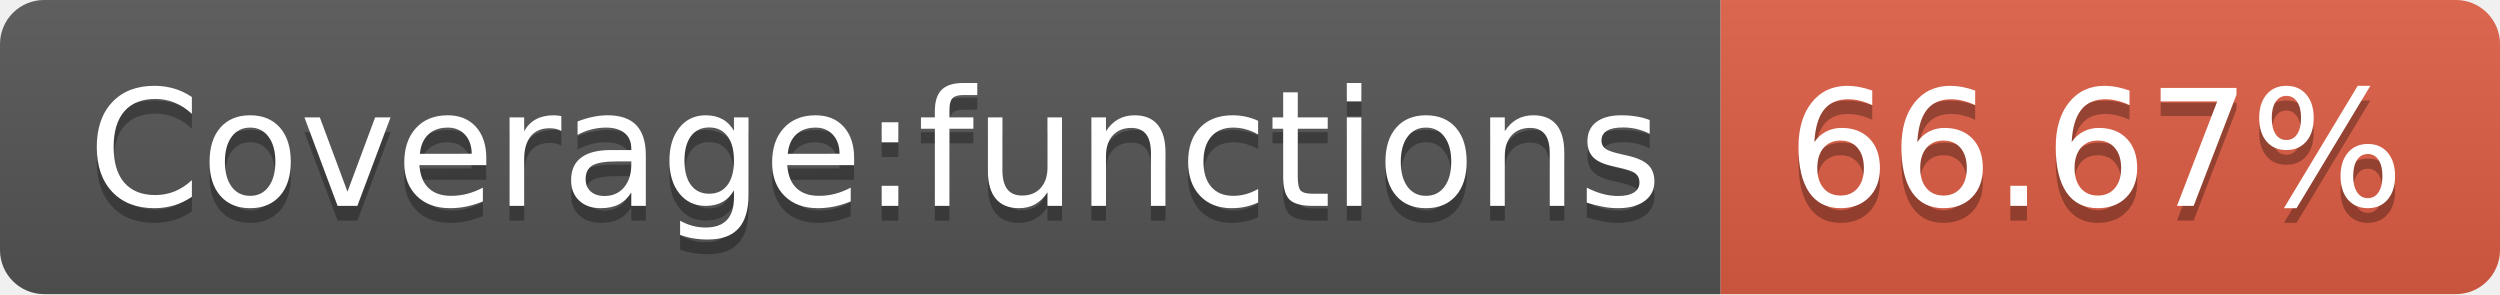
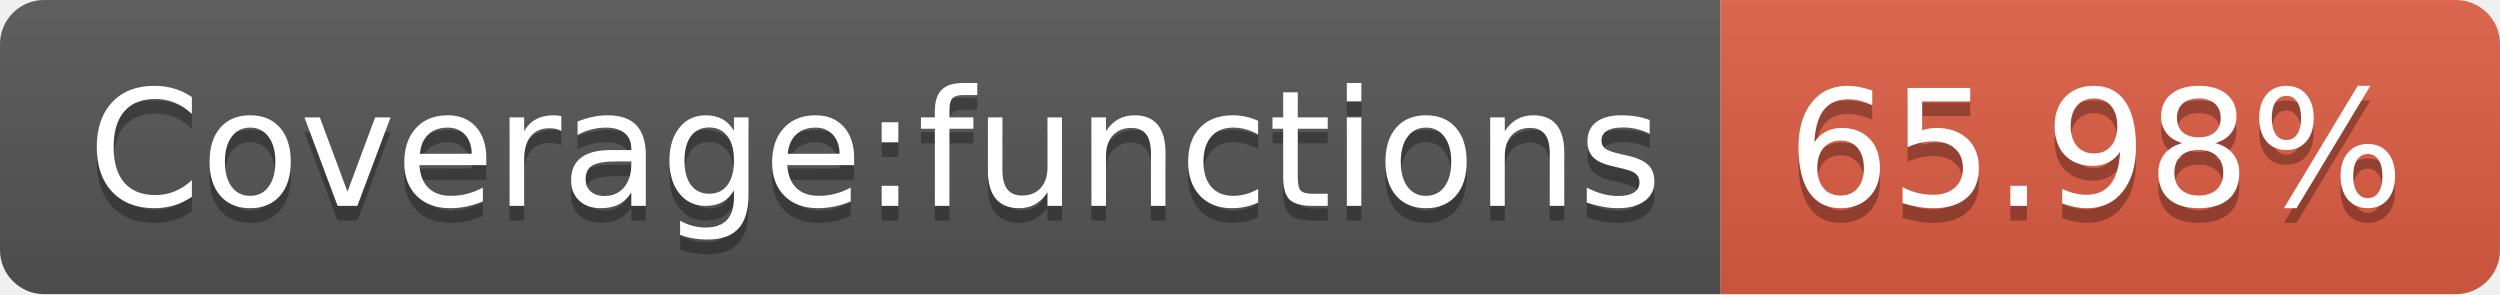
- <svg xmlns="http://www.w3.org/2000/svg" width="170" height="20" role="img" aria-label="Coverage:functions: 66.67%">
+ <svg xmlns="http://www.w3.org/2000/svg" width="170" height="20" role="img" aria-label="Coverage:functions: 65.98%">
  <linearGradient id="s" x2="0" y2="100%">
    <stop offset="0" stop-color="#bbb" stop-opacity=".1" />
    <stop offset="1" stop-opacity=".1" />
  </linearGradient>
  <clipPath id="r">
    <rect width="170" height="20" rx="3" fill="#fff" />
  </clipPath>
  <g clip-path="url(#r)">
    <rect width="117" height="20" fill="#555" />
    <rect x="117" width="53" height="20" fill="#e05d44" />
    <rect width="170" height="20" fill="url(#s)" />
  </g>
  <g fill="#fff" text-anchor="middle" font-family="Verdana,Geneva,DejaVu Sans,sans-serif" text-rendering="geometricPrecision" font-size="110">
    <text aria-hidden="true" x="595" y="150" fill="#010101" fill-opacity=".3" transform="scale(.1)" textLength="1070">Coverage:functions</text>
    <text x="595" y="140" transform="scale(.1)" fill="#fff" textLength="1070">Coverage:functions</text>
-     <text aria-hidden="true" x="1425" y="150" fill="#010101" fill-opacity=".3" transform="scale(.1)" textLength="430">66.67%</text>
-     <text x="1425" y="140" transform="scale(.1)" fill="#fff" textLength="430">66.67%</text>
+     <text aria-hidden="true" x="1425" y="150" fill="#010101" fill-opacity=".3" transform="scale(.1)" textLength="430">65.98%</text>
+     <text x="1425" y="140" transform="scale(.1)" fill="#fff" textLength="430">65.98%</text>
  </g>
</svg>
